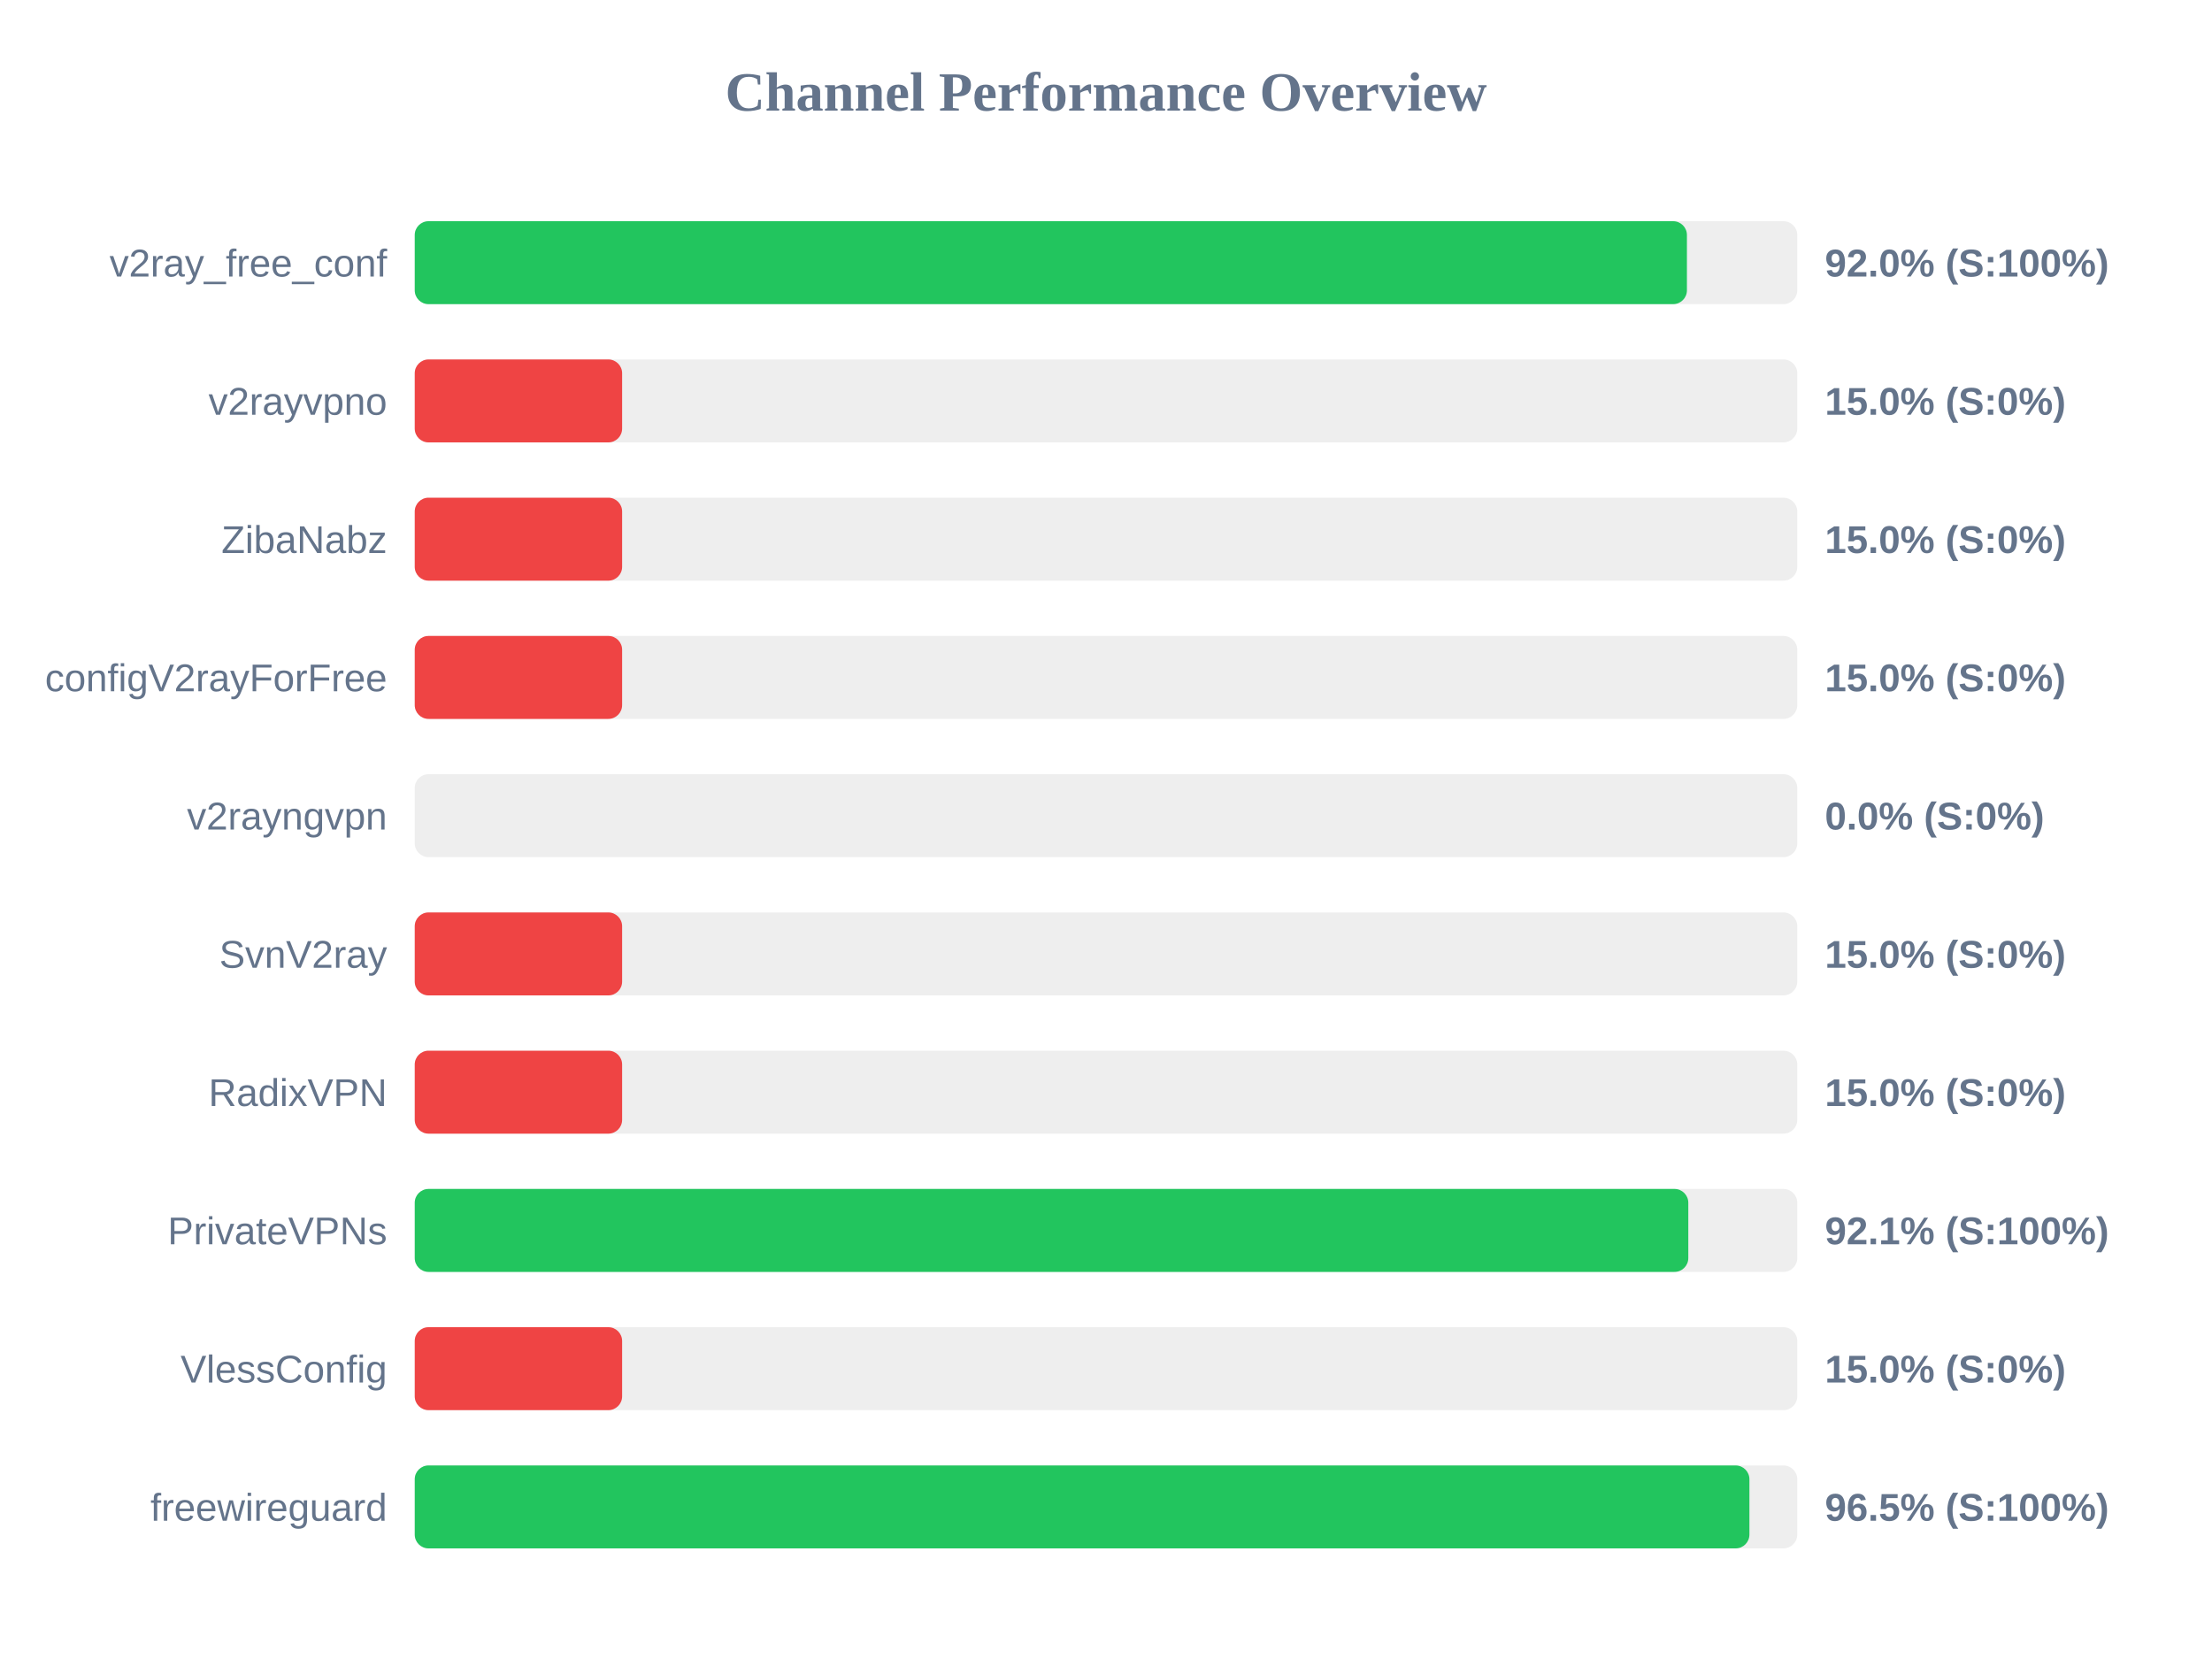
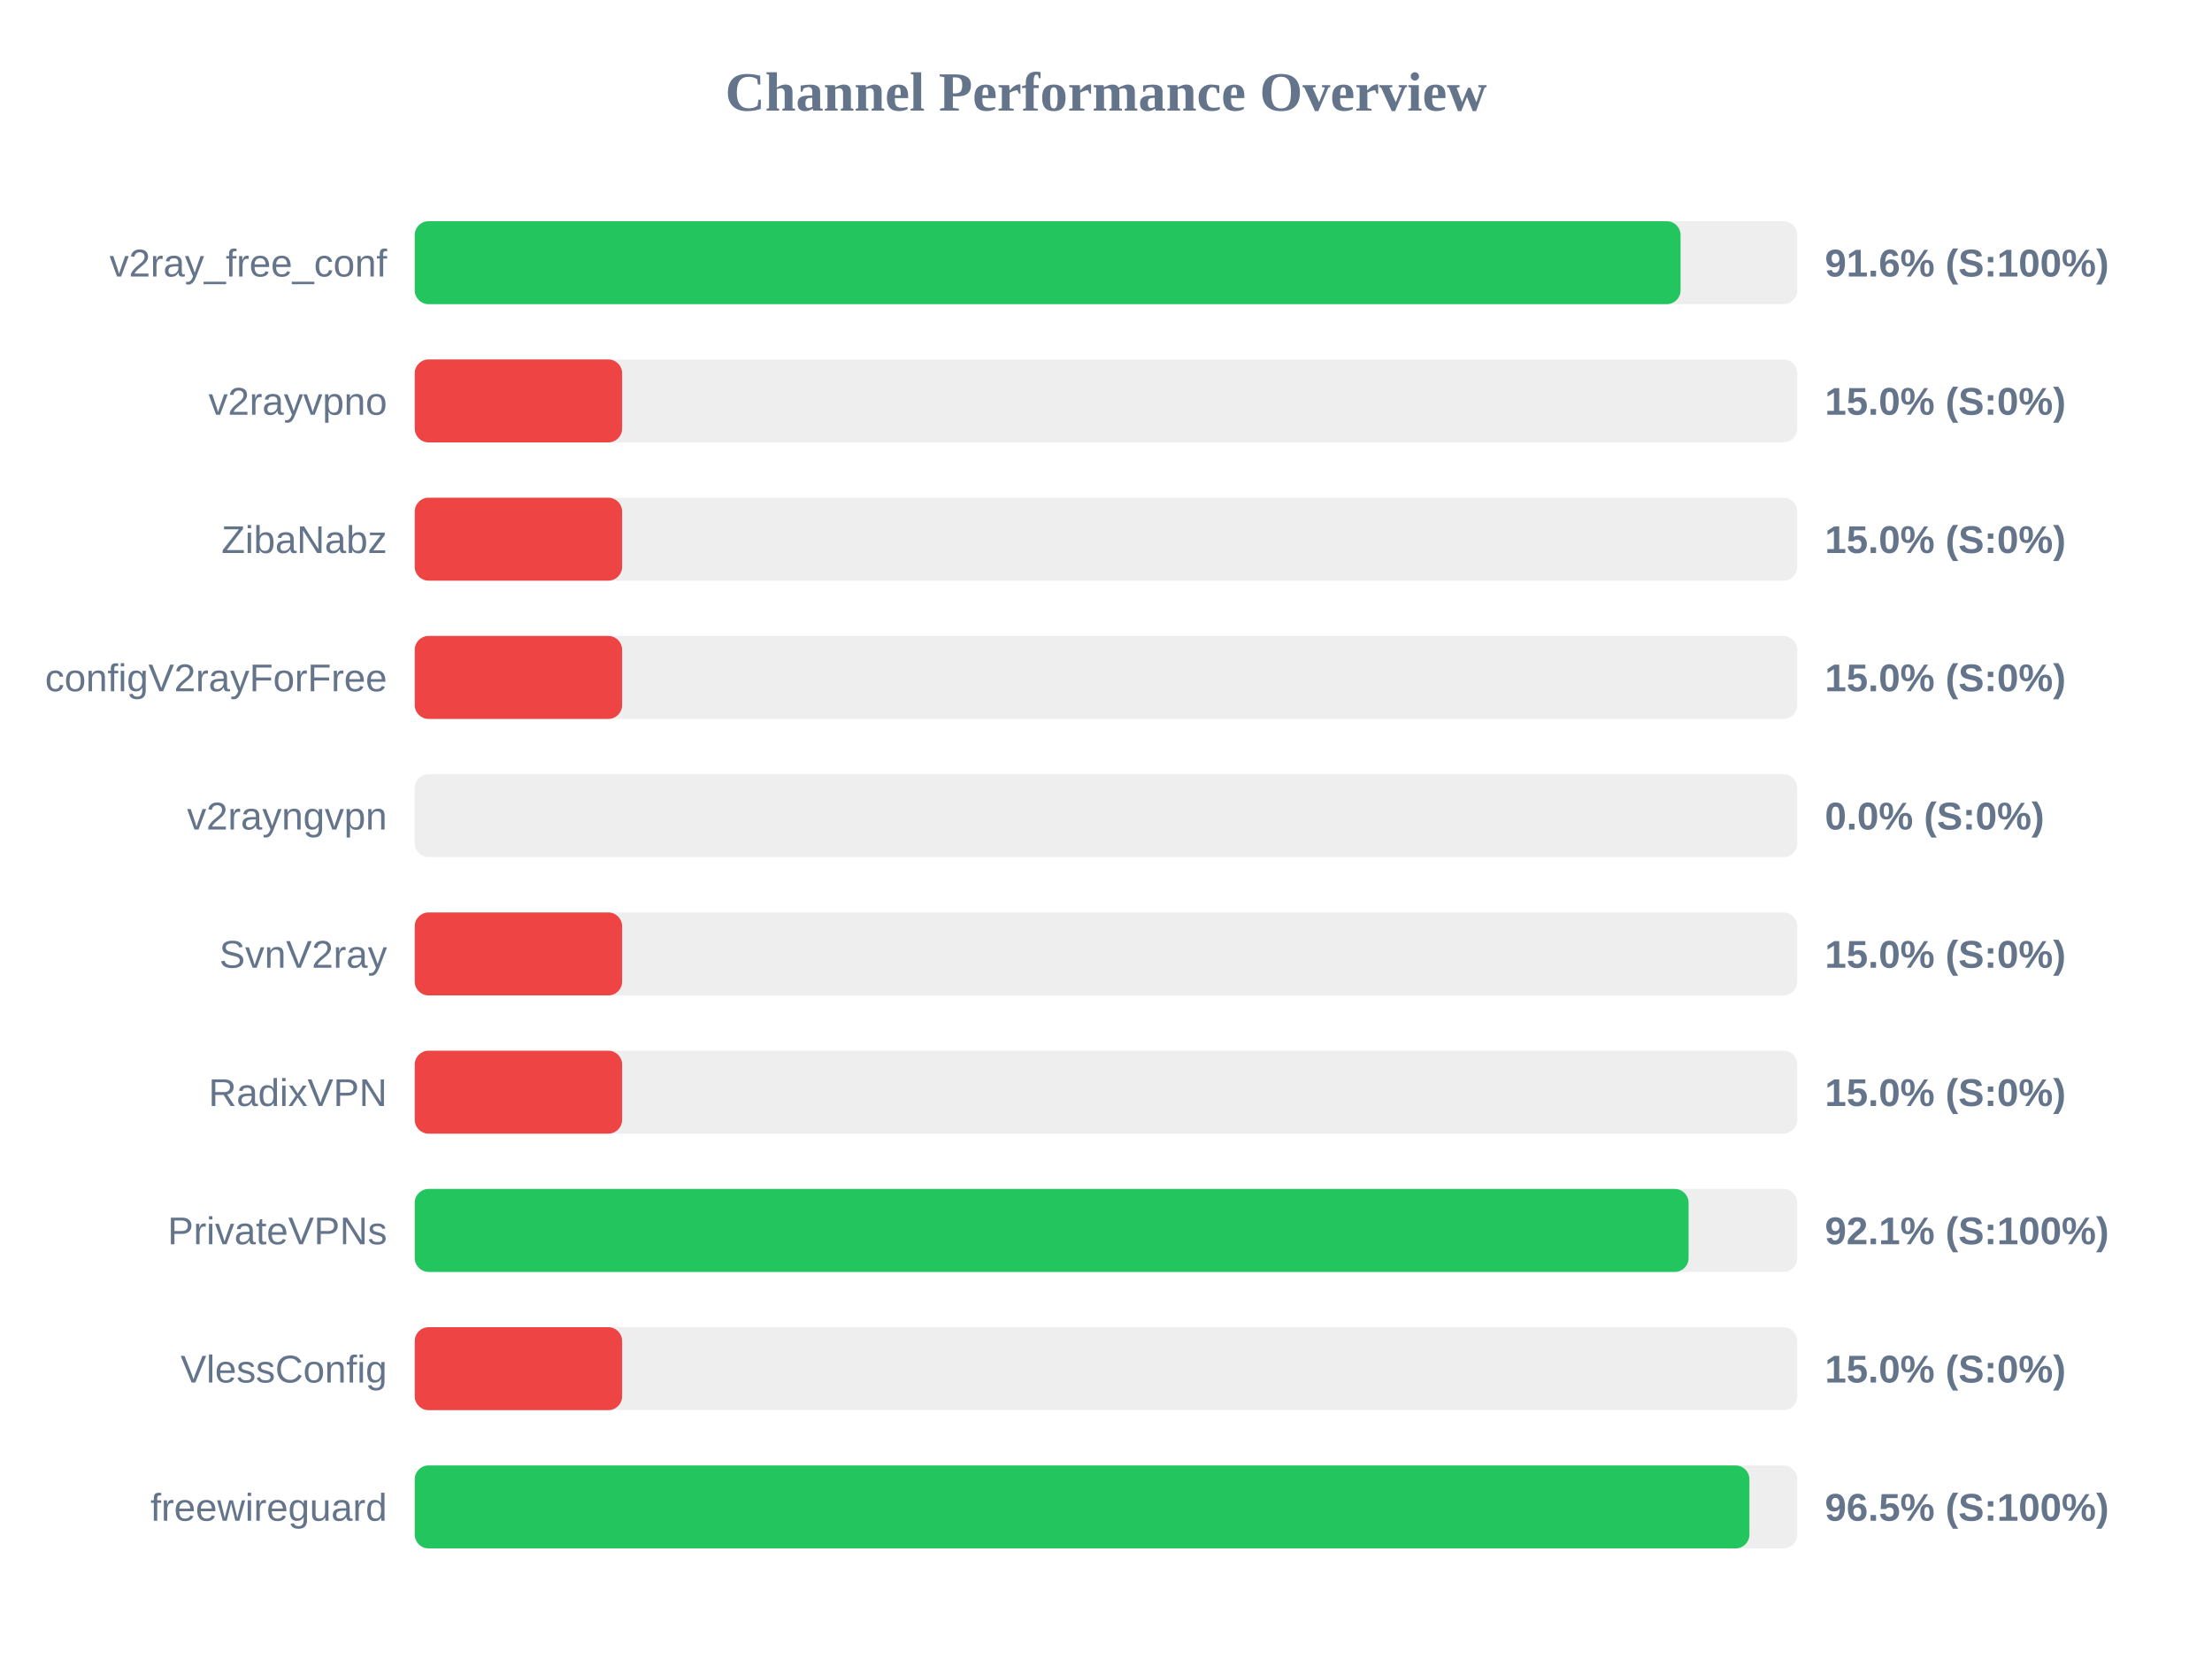
<svg xmlns="http://www.w3.org/2000/svg" width="800" height="600" version="1.1">
  <style>
        .row { font: 14px Arial; fill: #64748b; }
        .score { font: bold 14px Arial; fill: #64748b; }
    </style>
  <text x="400" y="40" text-anchor="middle" font-size="20px" font-weight="bold" fill="#64748b">Channel Performance Overview</text>
  <rect x="150" y="80" width="500" height="30" fill="#eee" rx="5" />
-   <rect x="150" y="80" width="460.1" height="30" fill="#22c55e" rx="5" />
+   <rect x="150" y="80" width="457.8" height="30" fill="#22c55e" rx="5" />
  <text x="140" y="100" text-anchor="end" class="row">v2ray_free_conf</text>
-   <text x="660" y="100" text-anchor="start" class="score">92.0% (S:100%)</text>
+   <text x="660" y="100" text-anchor="start" class="score">91.6% (S:100%)</text>
  <rect x="150" y="130" width="500" height="30" fill="#eee" rx="5" />
  <rect x="150" y="130" width="75.0" height="30" fill="#ef4444" rx="5" />
  <text x="140" y="150" text-anchor="end" class="row">v2rayvpno</text>
  <text x="660" y="150" text-anchor="start" class="score">15.0% (S:0%)</text>
  <rect x="150" y="180" width="500" height="30" fill="#eee" rx="5" />
  <rect x="150" y="180" width="75.0" height="30" fill="#ef4444" rx="5" />
  <text x="140" y="200" text-anchor="end" class="row">ZibaNabz</text>
  <text x="660" y="200" text-anchor="start" class="score">15.0% (S:0%)</text>
  <rect x="150" y="230" width="500" height="30" fill="#eee" rx="5" />
  <rect x="150" y="230" width="75.0" height="30" fill="#ef4444" rx="5" />
  <text x="140" y="250" text-anchor="end" class="row">configV2rayForFree</text>
  <text x="660" y="250" text-anchor="start" class="score">15.0% (S:0%)</text>
  <rect x="150" y="280" width="500" height="30" fill="#eee" rx="5" />
  <rect x="150" y="280" width="0.0" height="30" fill="#ef4444" rx="5" />
  <text x="140" y="300" text-anchor="end" class="row">v2rayngvpn</text>
  <text x="660" y="300" text-anchor="start" class="score">0.0% (S:0%)</text>
  <rect x="150" y="330" width="500" height="30" fill="#eee" rx="5" />
  <rect x="150" y="330" width="75.0" height="30" fill="#ef4444" rx="5" />
  <text x="140" y="350" text-anchor="end" class="row">SvnV2ray</text>
  <text x="660" y="350" text-anchor="start" class="score">15.0% (S:0%)</text>
  <rect x="150" y="380" width="500" height="30" fill="#eee" rx="5" />
  <rect x="150" y="380" width="75.0" height="30" fill="#ef4444" rx="5" />
  <text x="140" y="400" text-anchor="end" class="row">RadixVPN</text>
  <text x="660" y="400" text-anchor="start" class="score">15.0% (S:0%)</text>
  <rect x="150" y="430" width="500" height="30" fill="#eee" rx="5" />
-   <rect x="150" y="430" width="460.6" height="30" fill="#22c55e" rx="5" />
+   <rect x="150" y="430" width="460.7" height="30" fill="#22c55e" rx="5" />
  <text x="140" y="450" text-anchor="end" class="row">PrivateVPNs</text>
  <text x="660" y="450" text-anchor="start" class="score">92.1% (S:100%)</text>
  <rect x="150" y="480" width="500" height="30" fill="#eee" rx="5" />
  <rect x="150" y="480" width="75.0" height="30" fill="#ef4444" rx="5" />
  <text x="140" y="500" text-anchor="end" class="row">VlessConfig</text>
  <text x="660" y="500" text-anchor="start" class="score">15.0% (S:0%)</text>
  <rect x="150" y="530" width="500" height="30" fill="#eee" rx="5" />
  <rect x="150" y="530" width="482.7" height="30" fill="#22c55e" rx="5" />
  <text x="140" y="550" text-anchor="end" class="row">freewireguard</text>
  <text x="660" y="550" text-anchor="start" class="score">96.5% (S:100%)</text>
</svg>
